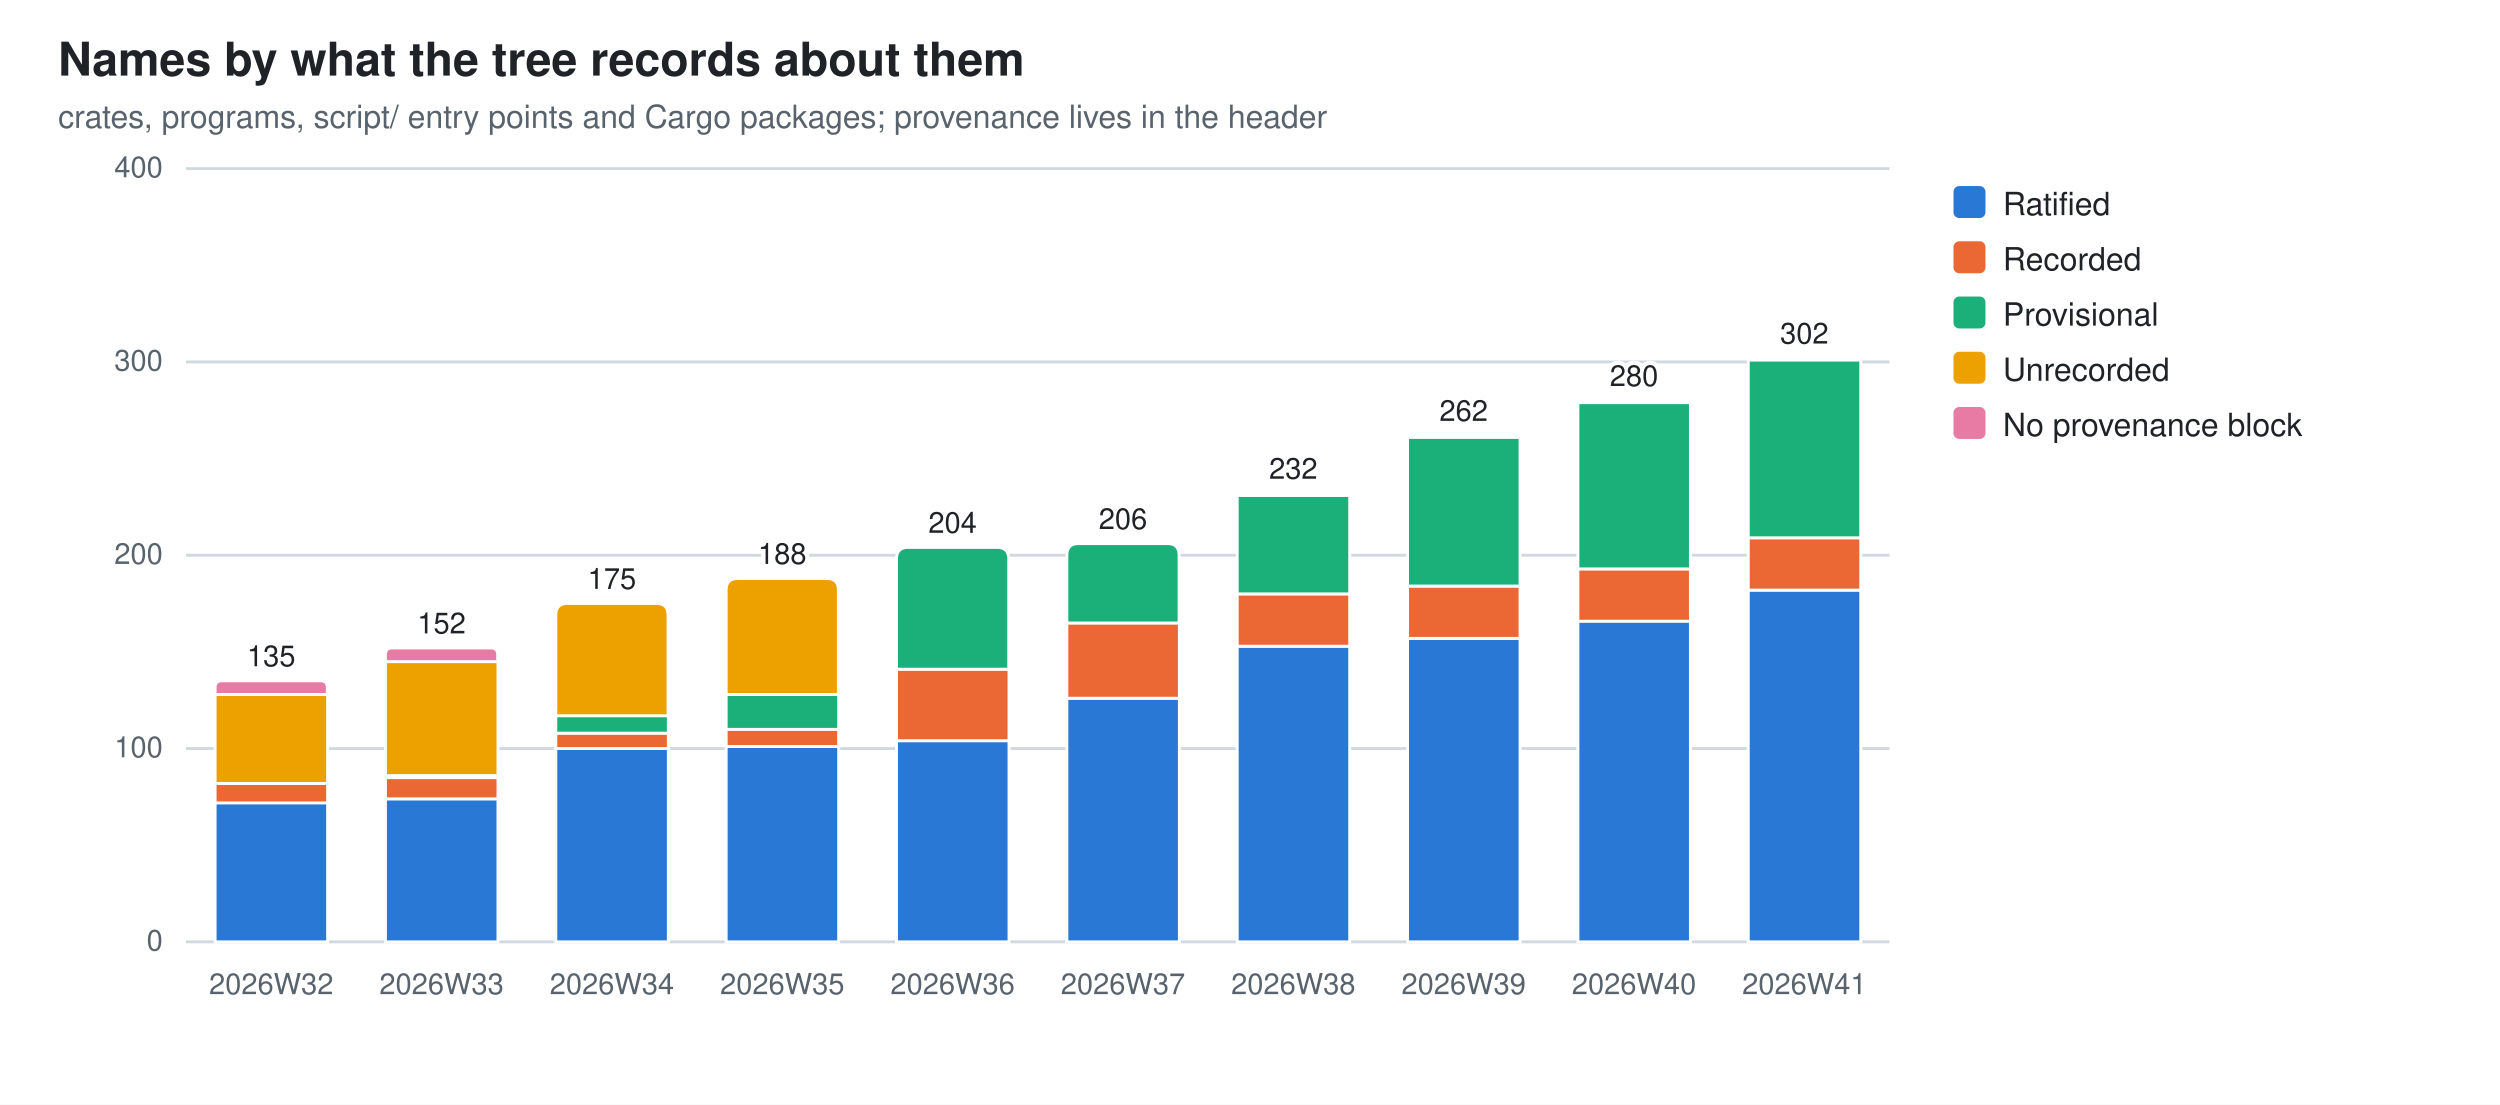
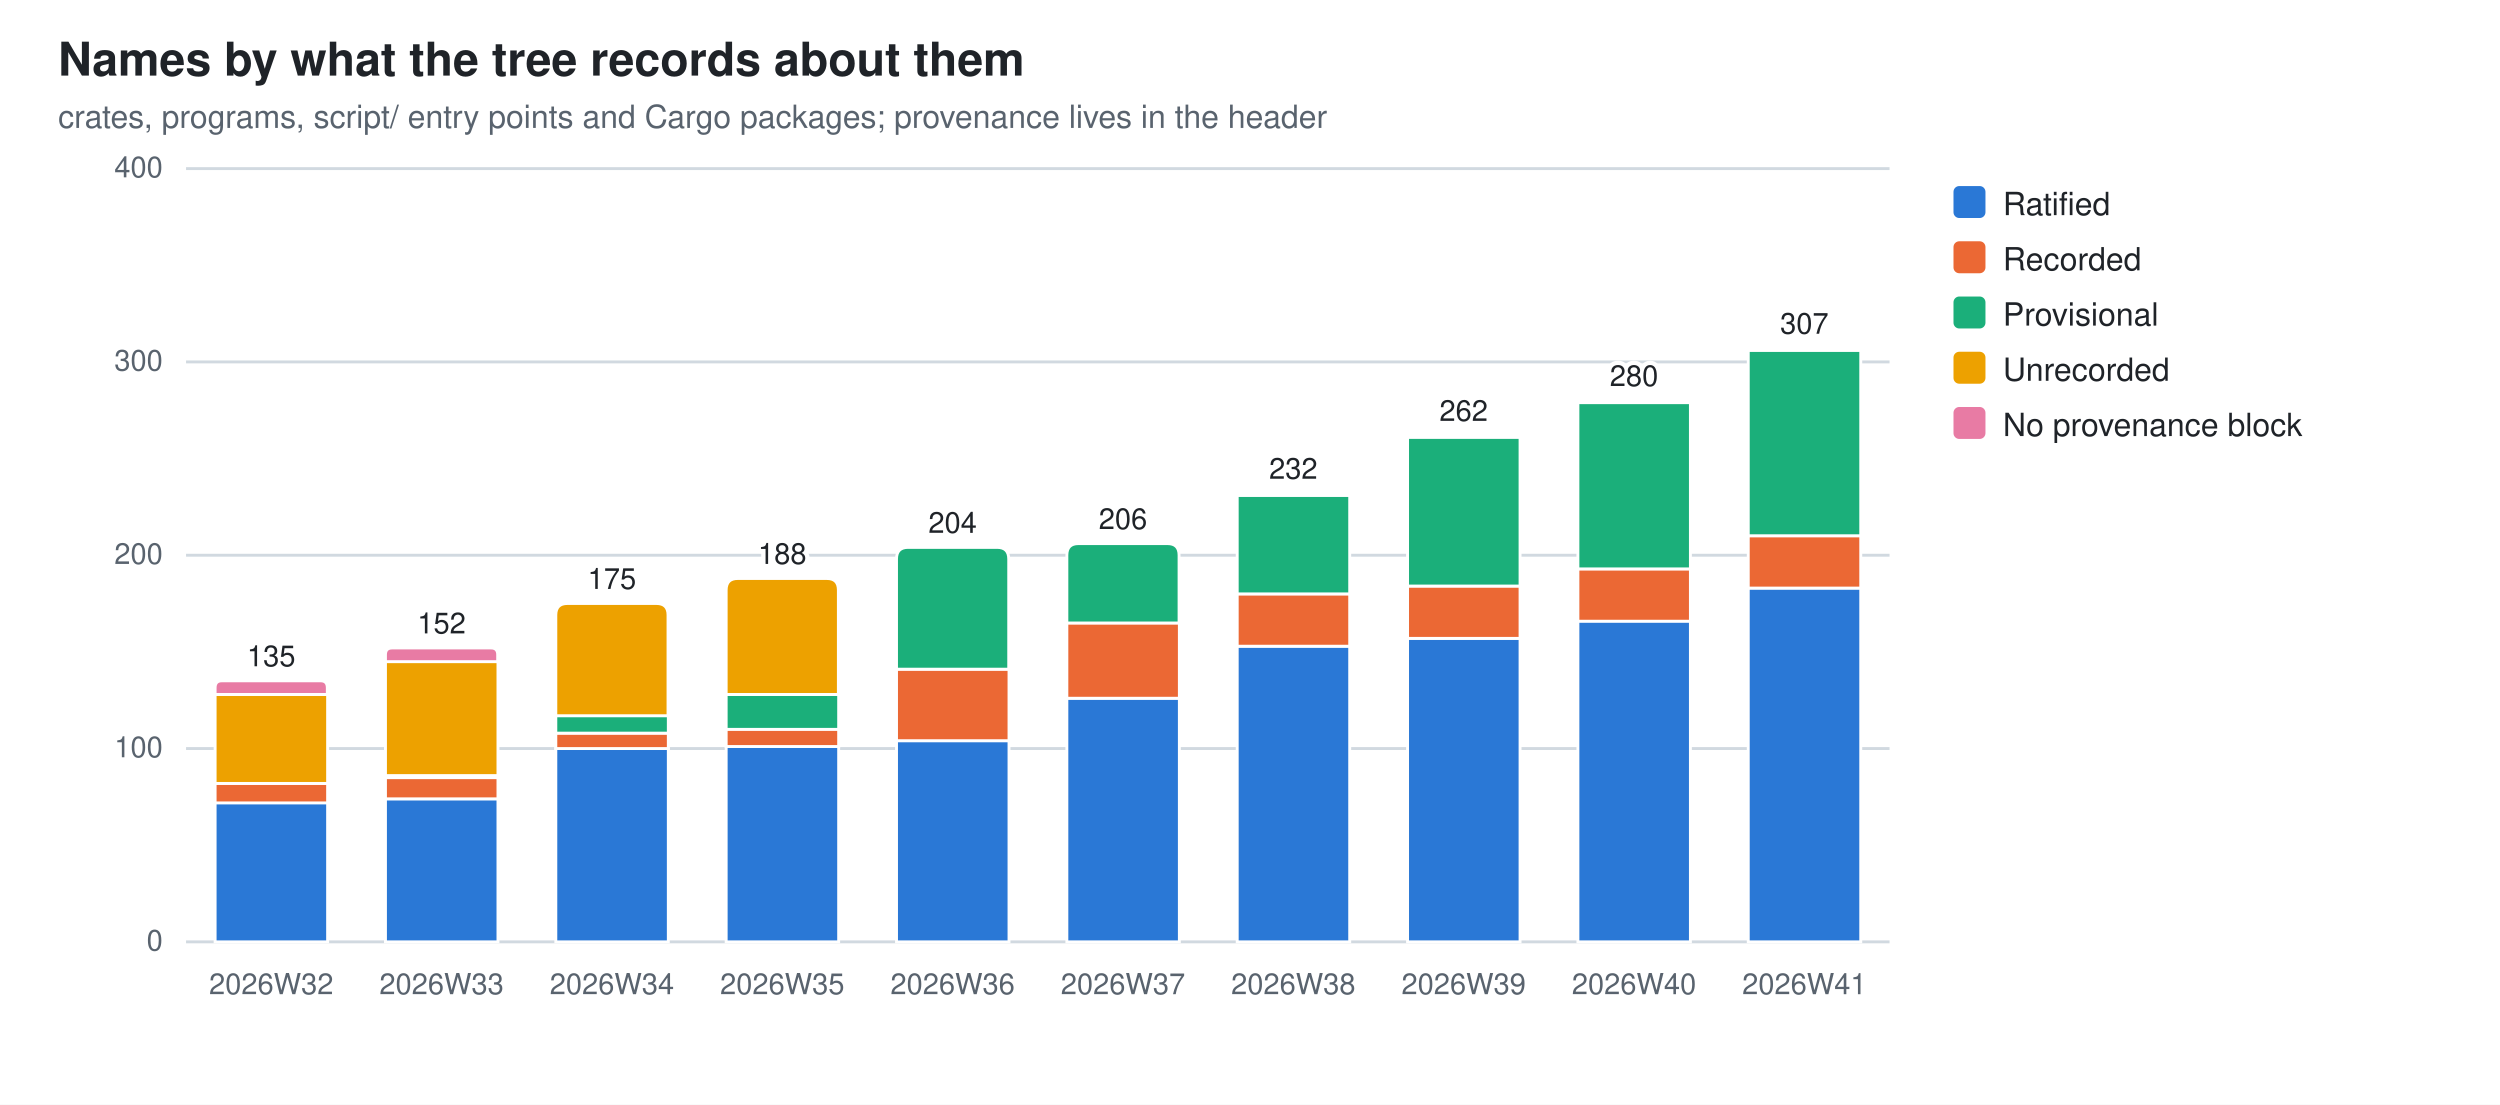
<svg xmlns="http://www.w3.org/2000/svg" width="860" height="380" viewBox="0 0 860 380" role="img" aria-label="Names by what the tree records about them">
  <style>
  .bg{fill:#ffffff} .fg{fill:#1f2328} .mut{fill:#59636e} .grid{stroke:#d1d9e0}
  .seg{stroke:#ffffff;stroke-width:1}
  .val{paint-order:stroke;stroke:#ffffff;stroke-width:3px;stroke-linejoin:round}
  .s0{fill:#2a78d6}  .s1{fill:#eb6834}  .s2{fill:#1baf7a}  .s3{fill:#eda100}  .s4{fill:#e87ba4}
  @media (prefers-color-scheme: dark){
    .bg{fill:#0d1117} .fg{fill:#e6edf3} .mut{fill:#9198a1} .grid{stroke:#30363d}
    .seg{stroke:#0d1117} .val{stroke:#0d1117} .s0{fill:#3987e5} .s1{fill:#d95926} .s2{fill:#199e70} .s3{fill:#c98500} .s4{fill:#d55181}}
  text{font-family:-apple-system,BlinkMacSystemFont,"Segoe UI",Helvetica,Arial,sans-serif}
</style>
  <rect class="bg" width="860" height="380" />
  <text class="fg" x="20" y="26" font-size="16" font-weight="600">Names by what the tree records about them</text>
  <text class="mut" x="20" y="44" font-size="11">crates, programs, script/ entry points and Cargo packages; provenance lives in the header</text>
  <line class="grid" x1="64" y1="324.0" x2="650.0" y2="324.0" stroke-width="1" />
  <text class="mut" x="56" y="327.0" font-size="10" text-anchor="end">0</text>
  <line class="grid" x1="64" y1="257.5" x2="650.0" y2="257.5" stroke-width="1" />
  <text class="mut" x="56" y="260.5" font-size="10" text-anchor="end">100</text>
  <line class="grid" x1="64" y1="191.0" x2="650.0" y2="191.0" stroke-width="1" />
  <text class="mut" x="56" y="194.0" font-size="10" text-anchor="end">200</text>
  <line class="grid" x1="64" y1="124.5" x2="650.0" y2="124.5" stroke-width="1" />
  <text class="mut" x="56" y="127.5" font-size="10" text-anchor="end">300</text>
  <line class="grid" x1="64" y1="58.0" x2="650.0" y2="58.0" stroke-width="1" />
  <text class="mut" x="56" y="61.0" font-size="10" text-anchor="end">400</text>
  <rect class="seg s0" x="74.0" y="276.1" width="38.7" height="47.9" />
  <rect class="seg s1" x="74.0" y="269.5" width="38.7" height="6.7" />
  <rect class="seg s3" x="74.0" y="238.9" width="38.7" height="30.6" />
  <path class="seg s4" d="M74.0,238.9 V236.6 Q74.0,234.2 76.3,234.2 H110.3 Q112.6,234.2 112.6,236.6 V238.9 Z" />
  <text class="mut" x="93.3" y="342" font-size="10" text-anchor="middle">2026W32</text>
  <text class="fg val" x="93.3" y="229.2" font-size="10" text-anchor="middle">135</text>
  <rect class="seg s0" x="132.6" y="274.8" width="38.7" height="49.2" />
  <rect class="seg s1" x="132.6" y="267.5" width="38.7" height="7.3" />
  <rect class="seg s2" x="132.6" y="266.8" width="38.7" height="0.7" />
  <rect class="seg s3" x="132.6" y="227.6" width="38.7" height="39.2" />
  <path class="seg s4" d="M132.6,227.6 V225.2 Q132.6,222.9 134.9,222.9 H168.9 Q171.2,222.9 171.2,225.2 V227.6 Z" />
  <text class="mut" x="151.9" y="342" font-size="10" text-anchor="middle">2026W33</text>
  <text class="fg val" x="151.9" y="217.9" font-size="10" text-anchor="middle">152</text>
  <rect class="seg s0" x="191.2" y="257.5" width="38.7" height="66.5" />
  <rect class="seg s1" x="191.2" y="252.2" width="38.7" height="5.3" />
  <rect class="seg s2" x="191.2" y="246.2" width="38.7" height="6.0" />
  <path class="seg s3" d="M191.2,246.2 V211.6 Q191.2,207.6 195.2,207.6 H225.8 Q229.8,207.6 229.8,211.6 V246.2 Z" />
  <text class="mut" x="210.5" y="342" font-size="10" text-anchor="middle">2026W34</text>
  <text class="fg val" x="210.5" y="202.6" font-size="10" text-anchor="middle">175</text>
  <rect class="seg s0" x="249.8" y="256.8" width="38.7" height="67.2" />
  <rect class="seg s1" x="249.8" y="250.8" width="38.7" height="6.0" />
  <rect class="seg s2" x="249.8" y="238.9" width="38.7" height="12.0" />
  <path class="seg s3" d="M249.8,238.9 V203.0 Q249.8,199.0 253.8,199.0 H284.4 Q288.4,199.0 288.4,203.0 V238.9 Z" />
  <text class="mut" x="269.1" y="342" font-size="10" text-anchor="middle">2026W35</text>
  <text class="fg val" x="269.1" y="194.0" font-size="10" text-anchor="middle">188</text>
  <rect class="seg s0" x="308.4" y="254.8" width="38.7" height="69.2" />
  <rect class="seg s1" x="308.4" y="230.2" width="38.7" height="24.6" />
  <path class="seg s2" d="M308.4,230.2 V192.3 Q308.4,188.3 312.4,188.3 H343.0 Q347.0,188.3 347.0,192.3 V230.2 Z" />
  <text class="mut" x="327.7" y="342" font-size="10" text-anchor="middle">2026W36</text>
  <text class="fg val" x="327.7" y="183.3" font-size="10" text-anchor="middle">204</text>
  <rect class="seg s0" x="367.0" y="240.2" width="38.7" height="83.8" />
  <rect class="seg s1" x="367.0" y="214.3" width="38.7" height="25.9" />
  <path class="seg s2" d="M367.0,214.3 V191.0 Q367.0,187.0 371.0,187.0 H401.6 Q405.6,187.0 405.6,191.0 V214.3 Z" />
  <text class="mut" x="386.3" y="342" font-size="10" text-anchor="middle">2026W37</text>
  <text class="fg val" x="386.3" y="182.0" font-size="10" text-anchor="middle">206</text>
  <rect class="seg s0" x="425.6" y="222.3" width="38.7" height="101.7" />
  <rect class="seg s1" x="425.6" y="204.3" width="38.7" height="18.0" />
  <rect class="seg s2" x="425.6" y="170.4" width="38.7" height="33.9" />
  <path class="seg s3" d="M425.6,170.4 V170.1 Q425.6,169.7 425.9,169.7 H463.9 Q464.2,169.7 464.2,170.1 V170.4 Z" />
  <text class="mut" x="444.9" y="342" font-size="10" text-anchor="middle">2026W38</text>
  <text class="fg val" x="444.9" y="164.7" font-size="10" text-anchor="middle">232</text>
  <rect class="seg s0" x="484.2" y="219.6" width="38.7" height="104.4" />
  <rect class="seg s1" x="484.2" y="201.6" width="38.7" height="18.0" />
  <rect class="seg s2" x="484.2" y="150.4" width="38.7" height="51.2" />
  <path class="seg s3" d="M484.2,150.4 V150.1 Q484.2,149.8 484.5,149.8 H522.5 Q522.8,149.8 522.8,150.1 V150.4 Z" />
  <text class="mut" x="503.5" y="342" font-size="10" text-anchor="middle">2026W39</text>
  <text class="fg val" x="503.5" y="144.8" font-size="10" text-anchor="middle">262</text>
  <rect class="seg s0" x="542.8" y="213.6" width="38.7" height="110.4" />
  <rect class="seg s1" x="542.8" y="195.7" width="38.7" height="18.0" />
  <rect class="seg s2" x="542.8" y="138.5" width="38.7" height="57.2" />
  <path class="seg s3" d="M542.8,138.5 V138.1 Q542.8,137.8 543.1,137.8 H581.1 Q581.4,137.8 581.4,138.1 V138.5 Z" />
  <text class="mut" x="562.1" y="342" font-size="10" text-anchor="middle">2026W40</text>
  <text class="fg val" x="562.1" y="132.8" font-size="10" text-anchor="middle">280</text>
-   <rect class="seg s0" x="601.4" y="203.0" width="38.7" height="121.0" />
-   <rect class="seg s1" x="601.4" y="185.0" width="38.7" height="18.0" />
-   <rect class="seg s2" x="601.4" y="123.8" width="38.7" height="61.2" />
-   <path class="seg s3" d="M601.4,123.8 V123.5 Q601.4,123.2 601.7,123.2 H639.7 Q640.0,123.2 640.0,123.5 V123.8 Z" />
+   <rect class="seg s0" x="601.4" y="202.3" width="38.7" height="121.7" />
+   <rect class="seg s1" x="601.4" y="184.3" width="38.7" height="18.0" />
+   <rect class="seg s2" x="601.4" y="120.5" width="38.7" height="63.8" />
+   <path class="seg s3" d="M601.4,120.5 V120.2 Q601.4,119.8 601.7,119.8 H639.7 Q640.0,119.8 640.0,120.2 V120.5 Z" />
  <text class="mut" x="620.7" y="342" font-size="10" text-anchor="middle">2026W41</text>
-   <text class="fg val" x="620.7" y="118.2" font-size="10" text-anchor="middle">302</text>
+   <text class="fg val" x="620.7" y="114.8" font-size="10" text-anchor="middle">307</text>
  <rect class="s0" x="672" y="64" width="11" height="11" rx="2" />
  <text class="fg" y="74" font-size="11">
    <tspan x="689" dy="0">Ratified</tspan>
  </text>
  <rect class="s1" x="672" y="83" width="11" height="11" rx="2" />
  <text class="fg" y="93" font-size="11">
    <tspan x="689" dy="0">Recorded</tspan>
  </text>
  <rect class="s2" x="672" y="102" width="11" height="11" rx="2" />
  <text class="fg" y="112" font-size="11">
    <tspan x="689" dy="0">Provisional</tspan>
  </text>
  <rect class="s3" x="672" y="121" width="11" height="11" rx="2" />
  <text class="fg" y="131" font-size="11">
    <tspan x="689" dy="0">Unrecorded</tspan>
  </text>
  <rect class="s4" x="672" y="140" width="11" height="11" rx="2" />
  <text class="fg" y="150" font-size="11">
    <tspan x="689" dy="0">No provenance block</tspan>
  </text>
</svg>
